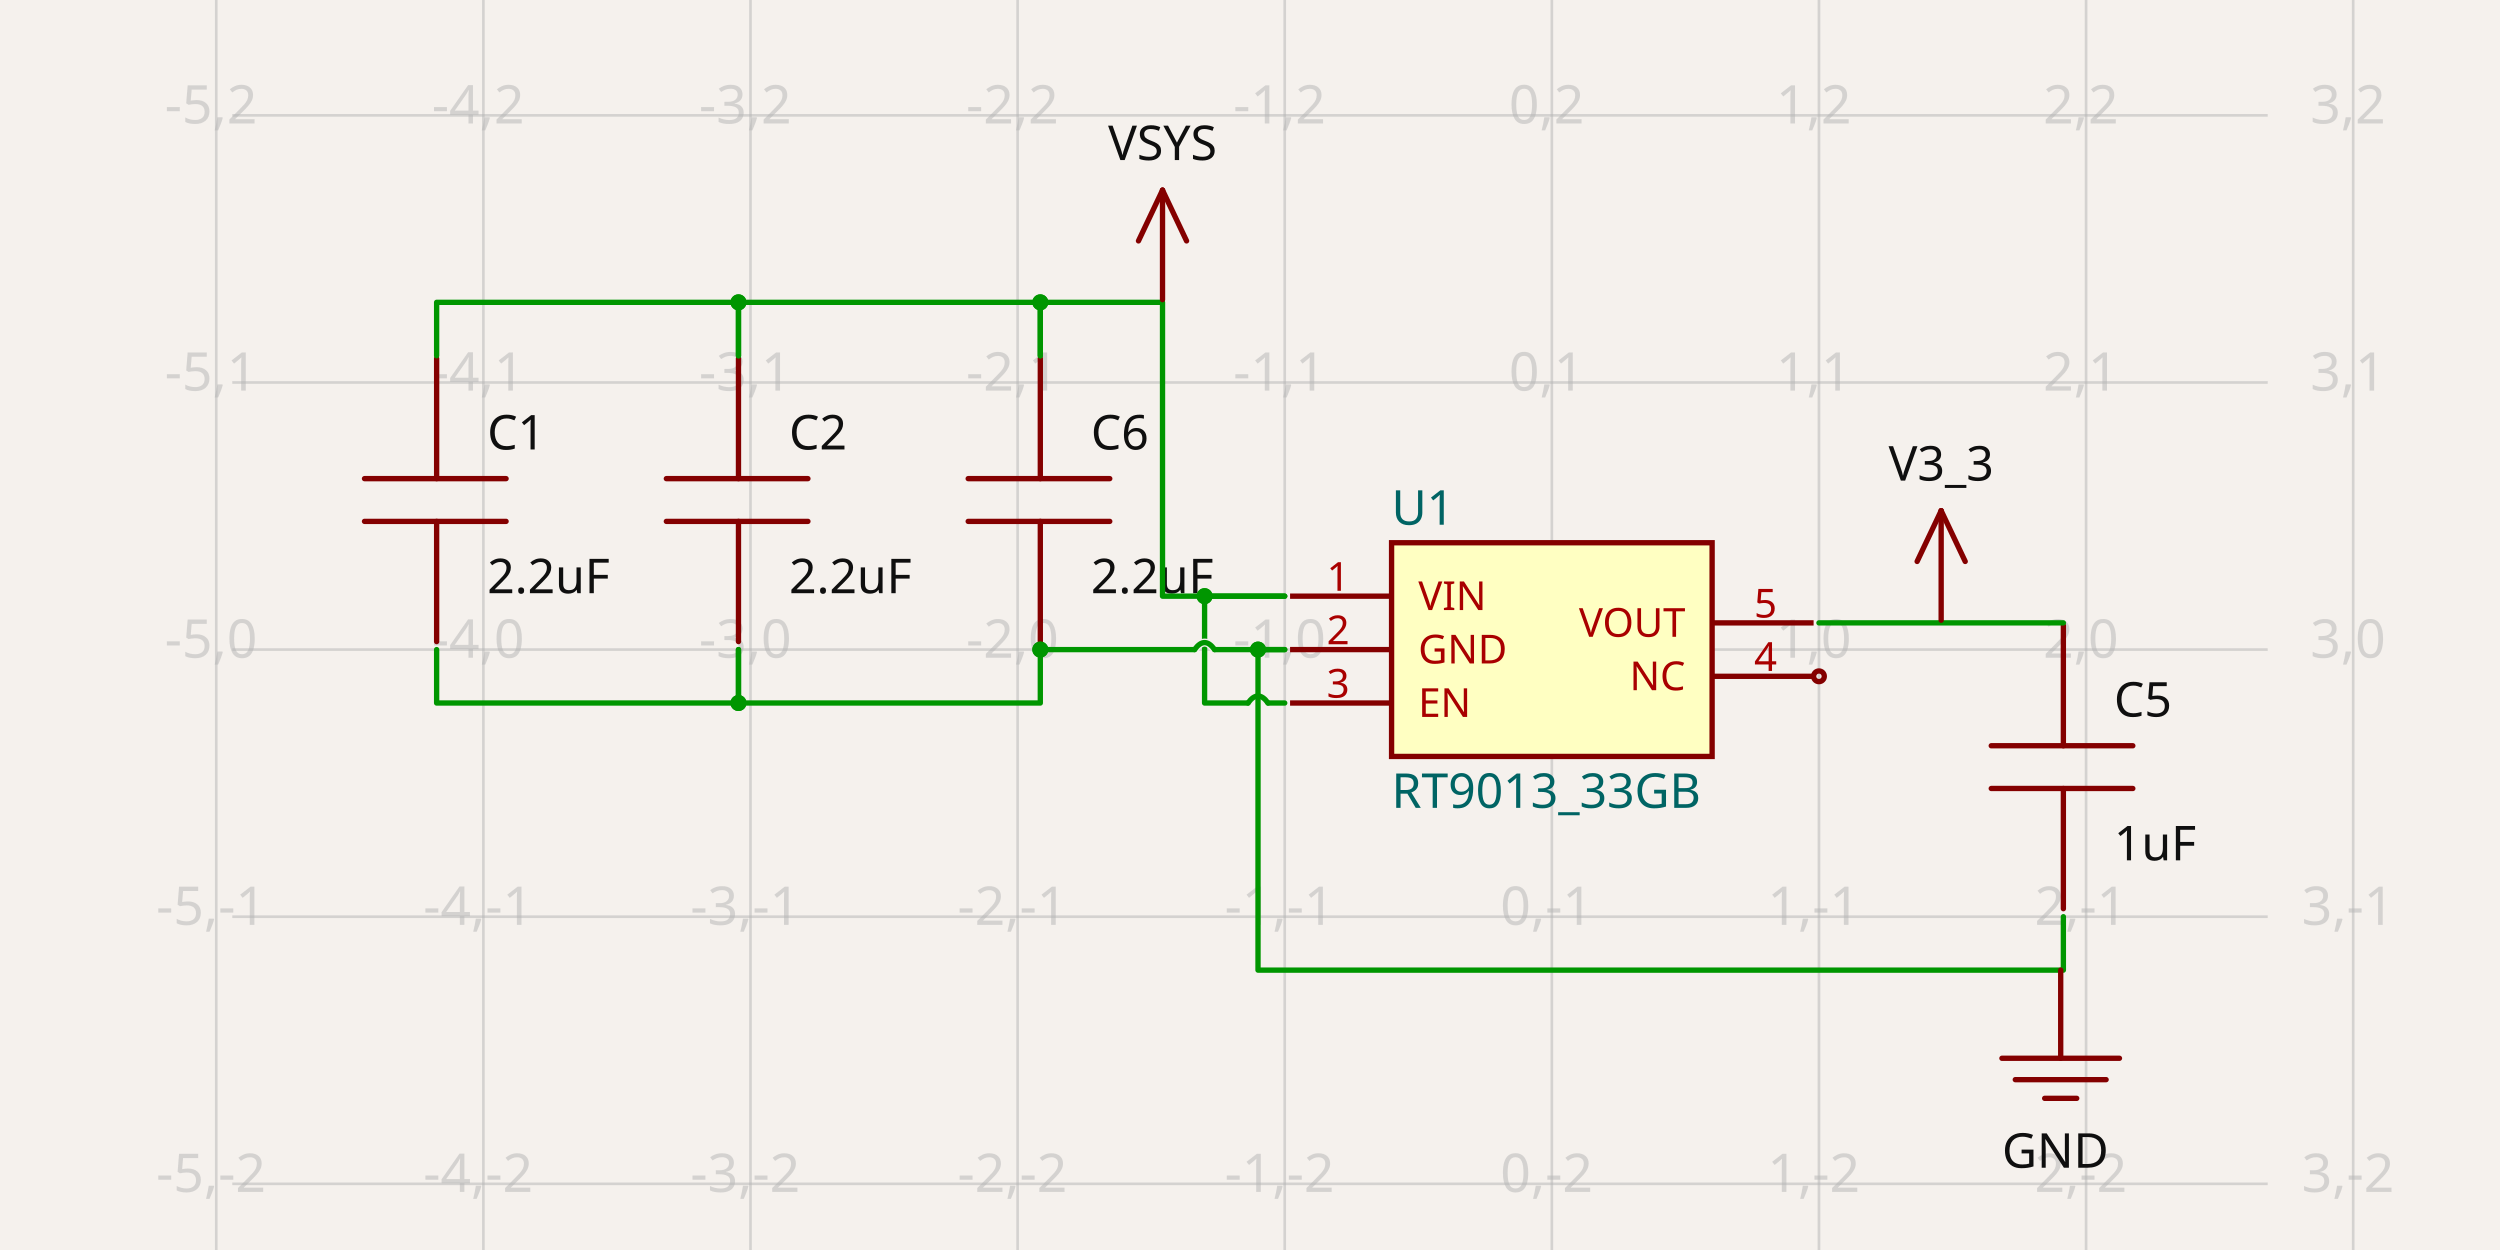
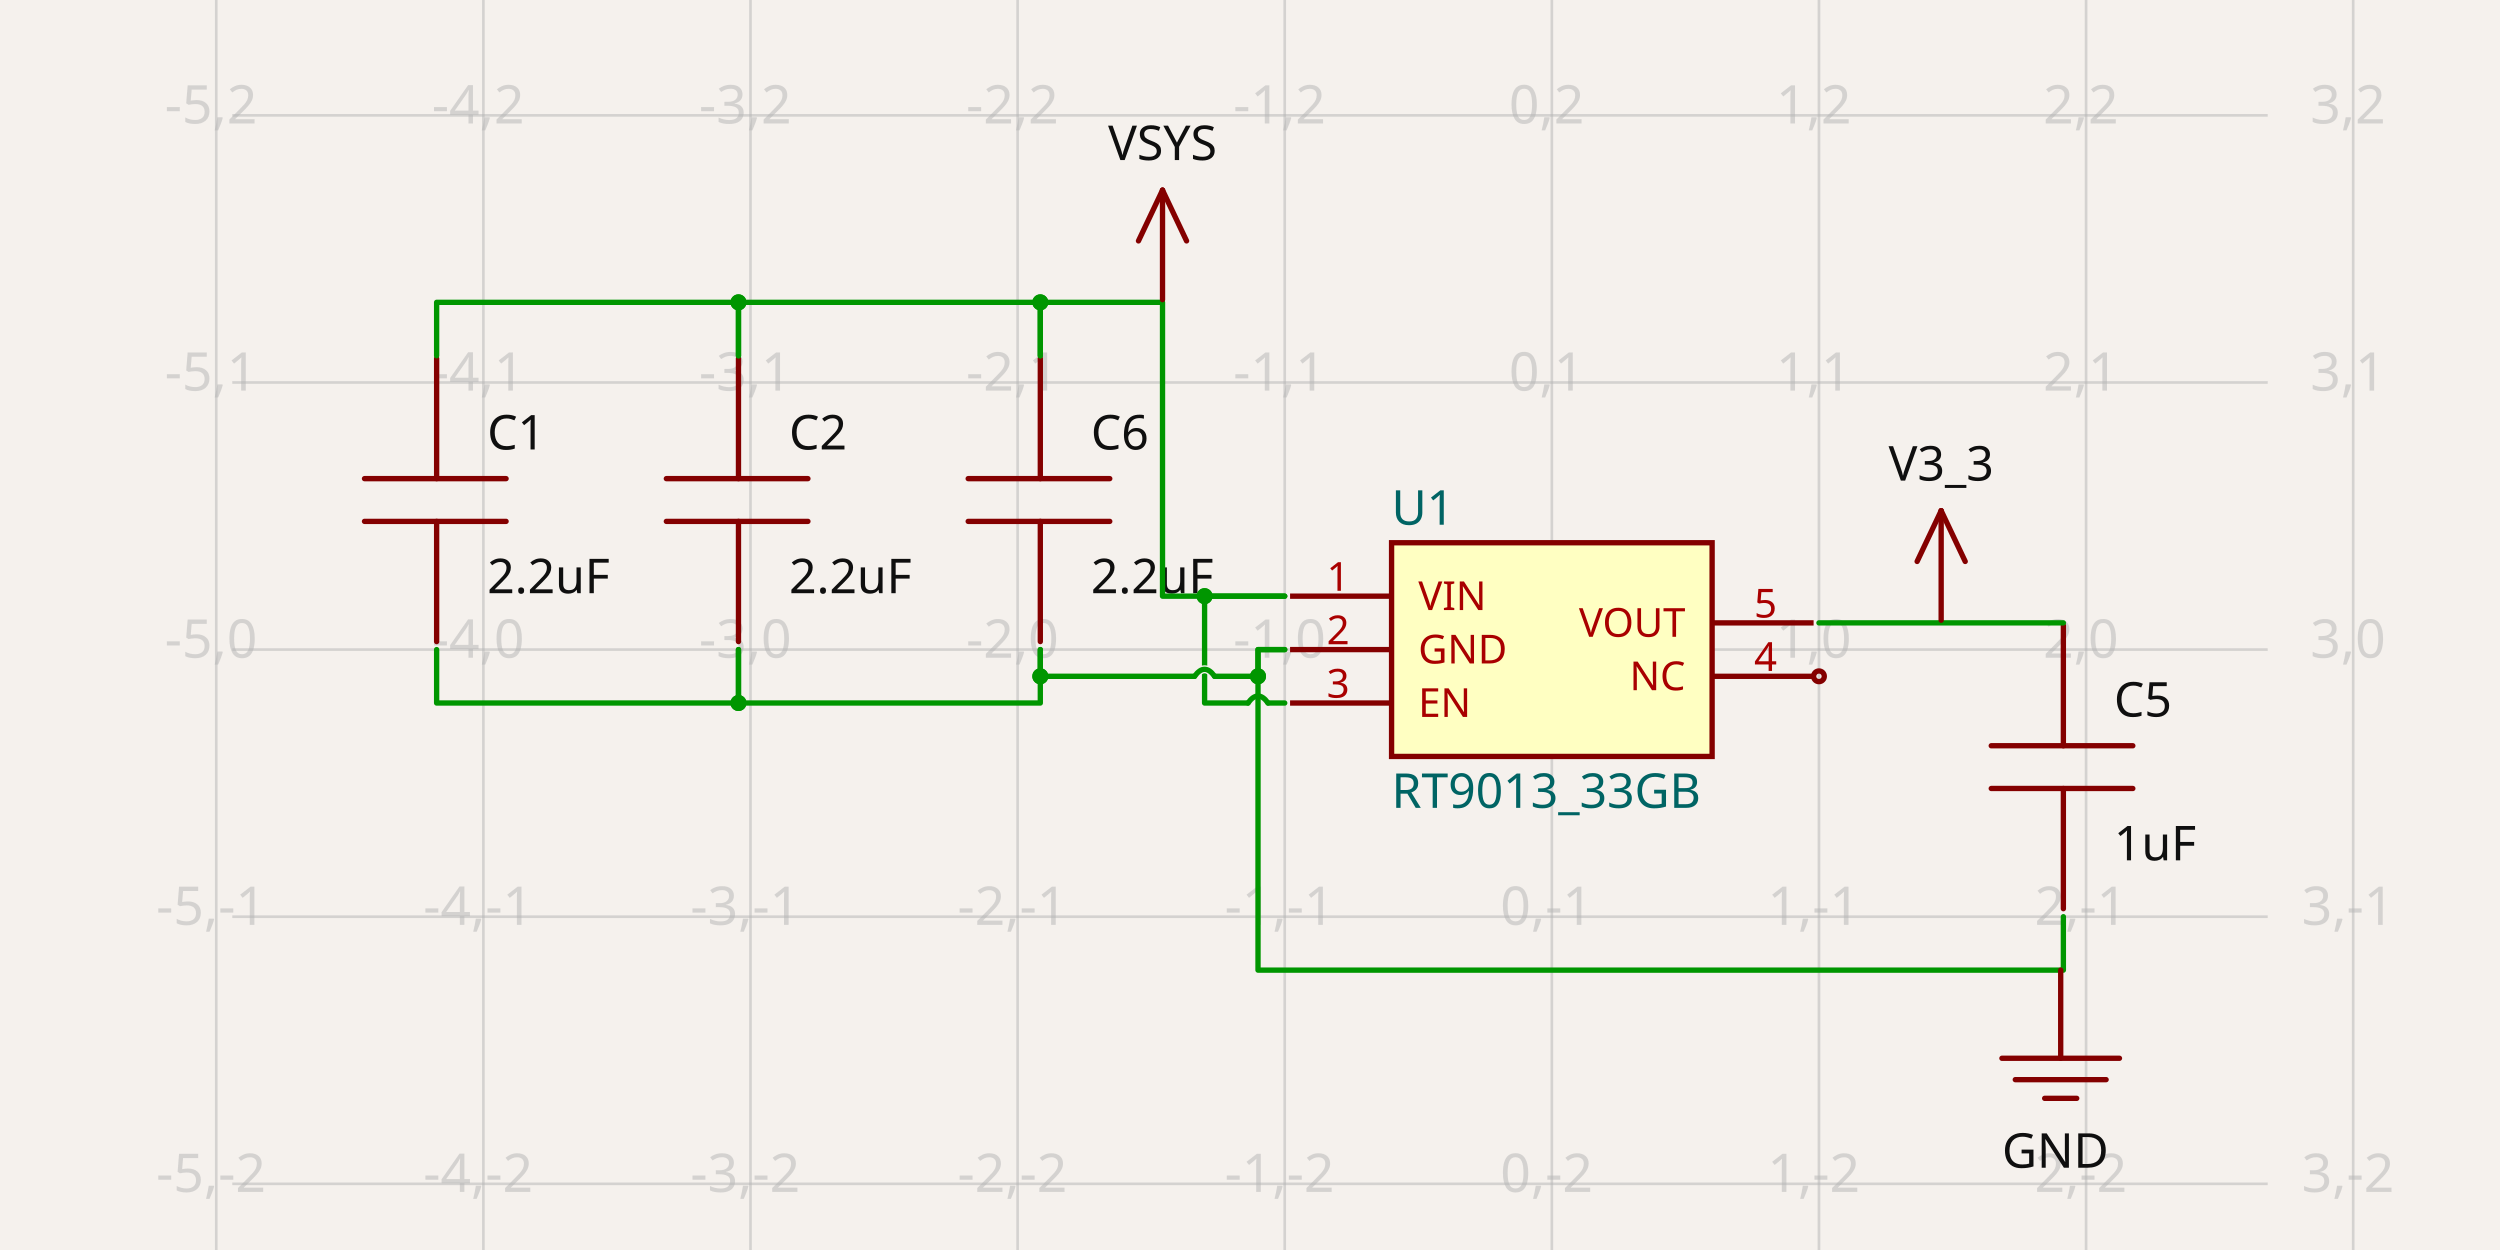
- <svg xmlns="http://www.w3.org/2000/svg" width="1200" height="600" style="background-color: rgb(245, 241, 237)" data-real-to-screen-transform="matrix(128.216086845,0,0,-128.216086845,744.8841781349,311.8044277289)" data-software-used-string="@tscircuit/core@0.0.661">
+ <svg xmlns="http://www.w3.org/2000/svg" width="1200" height="600" style="background-color: rgb(245, 241, 237)" data-real-to-screen-transform="matrix(128.216086845,0,0,-128.216086845,744.8841781349,311.8044277289)" data-software-used-string="@tscircuit/core@0.0.680">
  <style>
              .boundary { fill: rgb(245, 241, 237); }
              .schematic-boundary { fill: none; stroke: #fff; }
              .component { fill: none; stroke: rgb(132, 0, 0); }
              .chip { fill: rgb(255, 255, 194); stroke: rgb(132, 0, 0); }
              .component-pin { fill: none; stroke: rgb(132, 0, 0); }
              .trace:hover {
                filter: invert(1);
              }
              .trace:hover .trace-crossing-outline {
                opacity: 0;
              }
              .trace:hover .trace-junction {
                filter: invert(1);
              }
              .text { font-family: sans-serif; fill: rgb(0, 150, 0); }
              .pin-number { fill: rgb(169, 0, 0); }
              .port-label { fill: rgb(0, 100, 100); }
              .component-name { fill: rgb(0, 100, 100); }
            </style>
  <rect class="boundary" x="0" y="0" width="1200" height="600" />
  <g class="grid">
-     <line x1="103.804" y1="600" x2="103.804" y2="1.0601297617540695e-10" stroke="rgb(181, 181, 181)" stroke-width="1.282" stroke-opacity="0.5" />
-     <line x1="232.02" y1="600" x2="232.02" y2="1.0601297617540695e-10" stroke="rgb(181, 181, 181)" stroke-width="1.282" stroke-opacity="0.5" />
-     <line x1="360.236" y1="600" x2="360.236" y2="1.0601297617540695e-10" stroke="rgb(181, 181, 181)" stroke-width="1.282" stroke-opacity="0.5" />
-     <line x1="488.452" y1="600" x2="488.452" y2="1.0601297617540695e-10" stroke="rgb(181, 181, 181)" stroke-width="1.282" stroke-opacity="0.5" />
-     <line x1="616.668" y1="600" x2="616.668" y2="1.0601297617540695e-10" stroke="rgb(181, 181, 181)" stroke-width="1.282" stroke-opacity="0.5" />
-     <line x1="744.884" y1="600" x2="744.884" y2="1.0601297617540695e-10" stroke="rgb(181, 181, 181)" stroke-width="1.282" stroke-opacity="0.5" />
-     <line x1="873.1" y1="600" x2="873.1" y2="1.0601297617540695e-10" stroke="rgb(181, 181, 181)" stroke-width="1.282" stroke-opacity="0.5" />
-     <line x1="1001.316" y1="600" x2="1001.316" y2="1.0601297617540695e-10" stroke="rgb(181, 181, 181)" stroke-width="1.282" stroke-opacity="0.5" />
-     <line x1="1129.532" y1="600" x2="1129.532" y2="1.0601297617540695e-10" stroke="rgb(181, 181, 181)" stroke-width="1.282" stroke-opacity="0.5" />
+     <line x1="103.804" y1="600" x2="103.804" y2="1.0606981959426776e-10" stroke="rgb(181, 181, 181)" stroke-width="1.282" stroke-opacity="0.5" />
+     <line x1="232.02" y1="600" x2="232.02" y2="1.0606981959426776e-10" stroke="rgb(181, 181, 181)" stroke-width="1.282" stroke-opacity="0.5" />
+     <line x1="360.236" y1="600" x2="360.236" y2="1.0606981959426776e-10" stroke="rgb(181, 181, 181)" stroke-width="1.282" stroke-opacity="0.5" />
+     <line x1="488.452" y1="600" x2="488.452" y2="1.0606981959426776e-10" stroke="rgb(181, 181, 181)" stroke-width="1.282" stroke-opacity="0.5" />
+     <line x1="616.668" y1="600" x2="616.668" y2="1.0606981959426776e-10" stroke="rgb(181, 181, 181)" stroke-width="1.282" stroke-opacity="0.5" />
+     <line x1="744.884" y1="600" x2="744.884" y2="1.0606981959426776e-10" stroke="rgb(181, 181, 181)" stroke-width="1.282" stroke-opacity="0.5" />
+     <line x1="873.1" y1="600" x2="873.1" y2="1.0606981959426776e-10" stroke="rgb(181, 181, 181)" stroke-width="1.282" stroke-opacity="0.5" />
+     <line x1="1001.316" y1="600" x2="1001.316" y2="1.0606981959426776e-10" stroke="rgb(181, 181, 181)" stroke-width="1.282" stroke-opacity="0.5" />
+     <line x1="1129.532" y1="600" x2="1129.532" y2="1.0606981959426776e-10" stroke="rgb(181, 181, 181)" stroke-width="1.282" stroke-opacity="0.5" />
    <line x1="111.497" y1="696.453" x2="1088.503" y2="696.453" stroke="rgb(181, 181, 181)" stroke-width="1.282" stroke-opacity="0.5" />
    <line x1="111.497" y1="568.237" x2="1088.503" y2="568.237" stroke="rgb(181, 181, 181)" stroke-width="1.282" stroke-opacity="0.5" />
    <line x1="111.497" y1="440.021" x2="1088.503" y2="440.021" stroke="rgb(181, 181, 181)" stroke-width="1.282" stroke-opacity="0.5" />
    <line x1="111.497" y1="311.804" x2="1088.503" y2="311.804" stroke="rgb(181, 181, 181)" stroke-width="1.282" stroke-opacity="0.5" />
    <line x1="111.497" y1="183.588" x2="1088.503" y2="183.588" stroke="rgb(181, 181, 181)" stroke-width="1.282" stroke-opacity="0.5" />
    <line x1="111.497" y1="55.372" x2="1088.503" y2="55.372" stroke="rgb(181, 181, 181)" stroke-width="1.282" stroke-opacity="0.5" />
    <line x1="111.497" y1="-72.844" x2="1088.503" y2="-72.844" stroke="rgb(181, 181, 181)" stroke-width="1.282" stroke-opacity="0.5" />
    <text x="101.304" y="691.453" fill="rgb(181, 181, 181)" font-size="25.643" fill-opacity="0.5" text-anchor="middle" dominant-baseline="middle" font-family="sans-serif">-5,-3</text>
    <text x="101.304" y="563.237" fill="rgb(181, 181, 181)" font-size="25.643" fill-opacity="0.5" text-anchor="middle" dominant-baseline="middle" font-family="sans-serif">-5,-2</text>
    <text x="101.304" y="435.021" fill="rgb(181, 181, 181)" font-size="25.643" fill-opacity="0.5" text-anchor="middle" dominant-baseline="middle" font-family="sans-serif">-5,-1</text>
    <text x="101.304" y="306.804" fill="rgb(181, 181, 181)" font-size="25.643" fill-opacity="0.5" text-anchor="middle" dominant-baseline="middle" font-family="sans-serif">-5,0</text>
    <text x="101.304" y="178.588" fill="rgb(181, 181, 181)" font-size="25.643" fill-opacity="0.5" text-anchor="middle" dominant-baseline="middle" font-family="sans-serif">-5,1</text>
    <text x="101.304" y="50.372" fill="rgb(181, 181, 181)" font-size="25.643" fill-opacity="0.5" text-anchor="middle" dominant-baseline="middle" font-family="sans-serif">-5,2</text>
    <text x="101.304" y="-77.844" fill="rgb(181, 181, 181)" font-size="25.643" fill-opacity="0.5" text-anchor="middle" dominant-baseline="middle" font-family="sans-serif">-5,3</text>
    <text x="229.52" y="691.453" fill="rgb(181, 181, 181)" font-size="25.643" fill-opacity="0.5" text-anchor="middle" dominant-baseline="middle" font-family="sans-serif">-4,-3</text>
    <text x="229.52" y="563.237" fill="rgb(181, 181, 181)" font-size="25.643" fill-opacity="0.5" text-anchor="middle" dominant-baseline="middle" font-family="sans-serif">-4,-2</text>
    <text x="229.52" y="435.021" fill="rgb(181, 181, 181)" font-size="25.643" fill-opacity="0.5" text-anchor="middle" dominant-baseline="middle" font-family="sans-serif">-4,-1</text>
    <text x="229.52" y="306.804" fill="rgb(181, 181, 181)" font-size="25.643" fill-opacity="0.5" text-anchor="middle" dominant-baseline="middle" font-family="sans-serif">-4,0</text>
    <text x="229.52" y="178.588" fill="rgb(181, 181, 181)" font-size="25.643" fill-opacity="0.5" text-anchor="middle" dominant-baseline="middle" font-family="sans-serif">-4,1</text>
    <text x="229.52" y="50.372" fill="rgb(181, 181, 181)" font-size="25.643" fill-opacity="0.5" text-anchor="middle" dominant-baseline="middle" font-family="sans-serif">-4,2</text>
    <text x="229.52" y="-77.844" fill="rgb(181, 181, 181)" font-size="25.643" fill-opacity="0.5" text-anchor="middle" dominant-baseline="middle" font-family="sans-serif">-4,3</text>
    <text x="357.736" y="691.453" fill="rgb(181, 181, 181)" font-size="25.643" fill-opacity="0.5" text-anchor="middle" dominant-baseline="middle" font-family="sans-serif">-3,-3</text>
    <text x="357.736" y="563.237" fill="rgb(181, 181, 181)" font-size="25.643" fill-opacity="0.5" text-anchor="middle" dominant-baseline="middle" font-family="sans-serif">-3,-2</text>
    <text x="357.736" y="435.021" fill="rgb(181, 181, 181)" font-size="25.643" fill-opacity="0.5" text-anchor="middle" dominant-baseline="middle" font-family="sans-serif">-3,-1</text>
    <text x="357.736" y="306.804" fill="rgb(181, 181, 181)" font-size="25.643" fill-opacity="0.5" text-anchor="middle" dominant-baseline="middle" font-family="sans-serif">-3,0</text>
    <text x="357.736" y="178.588" fill="rgb(181, 181, 181)" font-size="25.643" fill-opacity="0.5" text-anchor="middle" dominant-baseline="middle" font-family="sans-serif">-3,1</text>
    <text x="357.736" y="50.372" fill="rgb(181, 181, 181)" font-size="25.643" fill-opacity="0.5" text-anchor="middle" dominant-baseline="middle" font-family="sans-serif">-3,2</text>
    <text x="357.736" y="-77.844" fill="rgb(181, 181, 181)" font-size="25.643" fill-opacity="0.5" text-anchor="middle" dominant-baseline="middle" font-family="sans-serif">-3,3</text>
    <text x="485.952" y="691.453" fill="rgb(181, 181, 181)" font-size="25.643" fill-opacity="0.5" text-anchor="middle" dominant-baseline="middle" font-family="sans-serif">-2,-3</text>
    <text x="485.952" y="563.237" fill="rgb(181, 181, 181)" font-size="25.643" fill-opacity="0.5" text-anchor="middle" dominant-baseline="middle" font-family="sans-serif">-2,-2</text>
    <text x="485.952" y="435.021" fill="rgb(181, 181, 181)" font-size="25.643" fill-opacity="0.5" text-anchor="middle" dominant-baseline="middle" font-family="sans-serif">-2,-1</text>
    <text x="485.952" y="306.804" fill="rgb(181, 181, 181)" font-size="25.643" fill-opacity="0.5" text-anchor="middle" dominant-baseline="middle" font-family="sans-serif">-2,0</text>
    <text x="485.952" y="178.588" fill="rgb(181, 181, 181)" font-size="25.643" fill-opacity="0.5" text-anchor="middle" dominant-baseline="middle" font-family="sans-serif">-2,1</text>
    <text x="485.952" y="50.372" fill="rgb(181, 181, 181)" font-size="25.643" fill-opacity="0.5" text-anchor="middle" dominant-baseline="middle" font-family="sans-serif">-2,2</text>
    <text x="485.952" y="-77.844" fill="rgb(181, 181, 181)" font-size="25.643" fill-opacity="0.5" text-anchor="middle" dominant-baseline="middle" font-family="sans-serif">-2,3</text>
    <text x="614.168" y="691.453" fill="rgb(181, 181, 181)" font-size="25.643" fill-opacity="0.5" text-anchor="middle" dominant-baseline="middle" font-family="sans-serif">-1,-3</text>
    <text x="614.168" y="563.237" fill="rgb(181, 181, 181)" font-size="25.643" fill-opacity="0.5" text-anchor="middle" dominant-baseline="middle" font-family="sans-serif">-1,-2</text>
    <text x="614.168" y="435.021" fill="rgb(181, 181, 181)" font-size="25.643" fill-opacity="0.5" text-anchor="middle" dominant-baseline="middle" font-family="sans-serif">-1,-1</text>
    <text x="614.168" y="306.804" fill="rgb(181, 181, 181)" font-size="25.643" fill-opacity="0.5" text-anchor="middle" dominant-baseline="middle" font-family="sans-serif">-1,0</text>
    <text x="614.168" y="178.588" fill="rgb(181, 181, 181)" font-size="25.643" fill-opacity="0.5" text-anchor="middle" dominant-baseline="middle" font-family="sans-serif">-1,1</text>
    <text x="614.168" y="50.372" fill="rgb(181, 181, 181)" font-size="25.643" fill-opacity="0.5" text-anchor="middle" dominant-baseline="middle" font-family="sans-serif">-1,2</text>
    <text x="614.168" y="-77.844" fill="rgb(181, 181, 181)" font-size="25.643" fill-opacity="0.5" text-anchor="middle" dominant-baseline="middle" font-family="sans-serif">-1,3</text>
    <text x="742.384" y="691.453" fill="rgb(181, 181, 181)" font-size="25.643" fill-opacity="0.5" text-anchor="middle" dominant-baseline="middle" font-family="sans-serif">0,-3</text>
    <text x="742.384" y="563.237" fill="rgb(181, 181, 181)" font-size="25.643" fill-opacity="0.5" text-anchor="middle" dominant-baseline="middle" font-family="sans-serif">0,-2</text>
    <text x="742.384" y="435.021" fill="rgb(181, 181, 181)" font-size="25.643" fill-opacity="0.5" text-anchor="middle" dominant-baseline="middle" font-family="sans-serif">0,-1</text>
    <text x="742.384" y="306.804" fill="rgb(181, 181, 181)" font-size="25.643" fill-opacity="0.5" text-anchor="middle" dominant-baseline="middle" font-family="sans-serif">0,0</text>
    <text x="742.384" y="178.588" fill="rgb(181, 181, 181)" font-size="25.643" fill-opacity="0.5" text-anchor="middle" dominant-baseline="middle" font-family="sans-serif">0,1</text>
    <text x="742.384" y="50.372" fill="rgb(181, 181, 181)" font-size="25.643" fill-opacity="0.5" text-anchor="middle" dominant-baseline="middle" font-family="sans-serif">0,2</text>
    <text x="742.384" y="-77.844" fill="rgb(181, 181, 181)" font-size="25.643" fill-opacity="0.5" text-anchor="middle" dominant-baseline="middle" font-family="sans-serif">0,3</text>
    <text x="870.6" y="691.453" fill="rgb(181, 181, 181)" font-size="25.643" fill-opacity="0.5" text-anchor="middle" dominant-baseline="middle" font-family="sans-serif">1,-3</text>
    <text x="870.6" y="563.237" fill="rgb(181, 181, 181)" font-size="25.643" fill-opacity="0.5" text-anchor="middle" dominant-baseline="middle" font-family="sans-serif">1,-2</text>
    <text x="870.6" y="435.021" fill="rgb(181, 181, 181)" font-size="25.643" fill-opacity="0.5" text-anchor="middle" dominant-baseline="middle" font-family="sans-serif">1,-1</text>
    <text x="870.6" y="306.804" fill="rgb(181, 181, 181)" font-size="25.643" fill-opacity="0.5" text-anchor="middle" dominant-baseline="middle" font-family="sans-serif">1,0</text>
    <text x="870.6" y="178.588" fill="rgb(181, 181, 181)" font-size="25.643" fill-opacity="0.5" text-anchor="middle" dominant-baseline="middle" font-family="sans-serif">1,1</text>
    <text x="870.6" y="50.372" fill="rgb(181, 181, 181)" font-size="25.643" fill-opacity="0.5" text-anchor="middle" dominant-baseline="middle" font-family="sans-serif">1,2</text>
    <text x="870.6" y="-77.844" fill="rgb(181, 181, 181)" font-size="25.643" fill-opacity="0.5" text-anchor="middle" dominant-baseline="middle" font-family="sans-serif">1,3</text>
    <text x="998.816" y="691.453" fill="rgb(181, 181, 181)" font-size="25.643" fill-opacity="0.5" text-anchor="middle" dominant-baseline="middle" font-family="sans-serif">2,-3</text>
    <text x="998.816" y="563.237" fill="rgb(181, 181, 181)" font-size="25.643" fill-opacity="0.5" text-anchor="middle" dominant-baseline="middle" font-family="sans-serif">2,-2</text>
    <text x="998.816" y="435.021" fill="rgb(181, 181, 181)" font-size="25.643" fill-opacity="0.5" text-anchor="middle" dominant-baseline="middle" font-family="sans-serif">2,-1</text>
    <text x="998.816" y="306.804" fill="rgb(181, 181, 181)" font-size="25.643" fill-opacity="0.5" text-anchor="middle" dominant-baseline="middle" font-family="sans-serif">2,0</text>
    <text x="998.816" y="178.588" fill="rgb(181, 181, 181)" font-size="25.643" fill-opacity="0.5" text-anchor="middle" dominant-baseline="middle" font-family="sans-serif">2,1</text>
    <text x="998.816" y="50.372" fill="rgb(181, 181, 181)" font-size="25.643" fill-opacity="0.5" text-anchor="middle" dominant-baseline="middle" font-family="sans-serif">2,2</text>
    <text x="998.816" y="-77.844" fill="rgb(181, 181, 181)" font-size="25.643" fill-opacity="0.5" text-anchor="middle" dominant-baseline="middle" font-family="sans-serif">2,3</text>
    <text x="1127.032" y="691.453" fill="rgb(181, 181, 181)" font-size="25.643" fill-opacity="0.5" text-anchor="middle" dominant-baseline="middle" font-family="sans-serif">3,-3</text>
    <text x="1127.032" y="563.237" fill="rgb(181, 181, 181)" font-size="25.643" fill-opacity="0.5" text-anchor="middle" dominant-baseline="middle" font-family="sans-serif">3,-2</text>
    <text x="1127.032" y="435.021" fill="rgb(181, 181, 181)" font-size="25.643" fill-opacity="0.5" text-anchor="middle" dominant-baseline="middle" font-family="sans-serif">3,-1</text>
    <text x="1127.032" y="306.804" fill="rgb(181, 181, 181)" font-size="25.643" fill-opacity="0.5" text-anchor="middle" dominant-baseline="middle" font-family="sans-serif">3,0</text>
    <text x="1127.032" y="178.588" fill="rgb(181, 181, 181)" font-size="25.643" fill-opacity="0.5" text-anchor="middle" dominant-baseline="middle" font-family="sans-serif">3,1</text>
    <text x="1127.032" y="50.372" fill="rgb(181, 181, 181)" font-size="25.643" fill-opacity="0.5" text-anchor="middle" dominant-baseline="middle" font-family="sans-serif">3,2</text>
    <text x="1127.032" y="-77.844" fill="rgb(181, 181, 181)" font-size="25.643" fill-opacity="0.5" text-anchor="middle" dominant-baseline="middle" font-family="sans-serif">3,3</text>
  </g>
  <g data-circuit-json-type="schematic_component" data-schematic-component-id="schematic_component_0">
    <rect class="component-overlay" x="464.732" y="172.049" width="67.955" height="135.909" fill="transparent" />
    <path d="M 499.35 307.958 L 499.35 250.261" stroke="rgb(132, 0, 0)" fill="none" stroke-width="2.564px" stroke-linecap="round" />
    <path d="M 499.35 229.746 L 499.35 172.049" stroke="rgb(132, 0, 0)" fill="none" stroke-width="2.564px" stroke-linecap="round" />
    <path d="M 532.687 250.261 L 464.732 250.261" stroke="rgb(132, 0, 0)" fill="none" stroke-width="2.564px" stroke-linecap="round" />
    <path d="M 532.687 229.746 L 464.732 229.746" stroke="rgb(132, 0, 0)" fill="none" stroke-width="2.564px" stroke-linecap="round" />
    <text x="523.642" y="215.748" fill="rgb(15, 15, 15)" font-family="sans-serif" text-anchor="start" dominant-baseline="auto" font-size="23.079px">C6</text>
    <text x="523.642" y="266.823" fill="rgb(15, 15, 15)" font-family="sans-serif" text-anchor="start" dominant-baseline="hanging" font-size="23.079px">2.2uF</text>
  </g>
  <g data-circuit-json-type="schematic_component" data-schematic-component-id="schematic_component_1">
    <rect class="component-overlay" x="174.964" y="172.049" width="67.955" height="135.909" fill="transparent" />
    <path d="M 209.582 307.958 L 209.582 250.261" stroke="rgb(132, 0, 0)" fill="none" stroke-width="2.564px" stroke-linecap="round" />
    <path d="M 209.582 229.746 L 209.582 172.049" stroke="rgb(132, 0, 0)" fill="none" stroke-width="2.564px" stroke-linecap="round" />
    <path d="M 242.918 250.261 L 174.964 250.261" stroke="rgb(132, 0, 0)" fill="none" stroke-width="2.564px" stroke-linecap="round" />
    <path d="M 242.918 229.746 L 174.964 229.746" stroke="rgb(132, 0, 0)" fill="none" stroke-width="2.564px" stroke-linecap="round" />
    <text x="233.873" y="215.748" fill="rgb(15, 15, 15)" font-family="sans-serif" text-anchor="start" dominant-baseline="auto" font-size="23.079px">C1</text>
    <text x="233.873" y="266.823" fill="rgb(15, 15, 15)" font-family="sans-serif" text-anchor="start" dominant-baseline="hanging" font-size="23.079px">2.2uF</text>
  </g>
  <g data-circuit-json-type="schematic_component" data-schematic-component-id="schematic_component_2">
    <rect class="component-overlay" x="319.848" y="172.049" width="67.955" height="135.909" fill="transparent" />
    <path d="M 354.466 307.958 L 354.466 250.261" stroke="rgb(132, 0, 0)" fill="none" stroke-width="2.564px" stroke-linecap="round" />
    <path d="M 354.466 229.746 L 354.466 172.049" stroke="rgb(132, 0, 0)" fill="none" stroke-width="2.564px" stroke-linecap="round" />
    <path d="M 387.802 250.261 L 319.848 250.261" stroke="rgb(132, 0, 0)" fill="none" stroke-width="2.564px" stroke-linecap="round" />
    <path d="M 387.802 229.746 L 319.848 229.746" stroke="rgb(132, 0, 0)" fill="none" stroke-width="2.564px" stroke-linecap="round" />
    <text x="378.757" y="215.748" fill="rgb(15, 15, 15)" font-family="sans-serif" text-anchor="start" dominant-baseline="auto" font-size="23.079px">C2</text>
    <text x="378.757" y="266.823" fill="rgb(15, 15, 15)" font-family="sans-serif" text-anchor="start" dominant-baseline="hanging" font-size="23.079px">2.2uF</text>
  </g>
  <g data-circuit-json-type="schematic_component" data-schematic-component-id="schematic_component_3">
    <rect class="component-overlay" x="955.8" y="300.265" width="67.955" height="135.909" fill="transparent" />
    <path d="M 990.418 436.174 L 990.418 378.477" stroke="rgb(132, 0, 0)" fill="none" stroke-width="2.564px" stroke-linecap="round" />
    <path d="M 990.418 357.962 L 990.418 300.265" stroke="rgb(132, 0, 0)" fill="none" stroke-width="2.564px" stroke-linecap="round" />
    <path d="M 1023.754 378.477 L 955.8 378.477" stroke="rgb(132, 0, 0)" fill="none" stroke-width="2.564px" stroke-linecap="round" />
    <path d="M 1023.754 357.962 L 955.8 357.962" stroke="rgb(132, 0, 0)" fill="none" stroke-width="2.564px" stroke-linecap="round" />
    <text x="1014.709" y="343.964" fill="rgb(15, 15, 15)" font-family="sans-serif" text-anchor="start" dominant-baseline="auto" font-size="23.079px">C5</text>
    <text x="1014.709" y="395.039" fill="rgb(15, 15, 15)" font-family="sans-serif" text-anchor="start" dominant-baseline="hanging" font-size="23.079px">1uF</text>
  </g>
  <g data-circuit-json-type="schematic_component" data-schematic-component-id="schematic_component_4">
    <rect class="component chip" x="667.955" y="260.518" width="153.859" height="102.573" stroke-width="2.564px" fill="rgb(255, 255, 194)" stroke="rgb(132, 0, 0)" />
    <rect class="component-overlay" x="667.955" y="260.518" width="153.859" height="102.573" fill="transparent" />
    <text x="667.955" y="379.759" fill="#006464" text-anchor="start" dominant-baseline="middle" font-family="sans-serif" font-size="23.079px" transform="rotate(0, 667.9545, 379.759)">RT9013_33GB</text>
    <text x="667.955" y="243.85" fill="#006464" text-anchor="start" dominant-baseline="middle" font-family="sans-serif" font-size="23.079px" transform="rotate(0, 667.9545, 243.8499)">U1</text>
    <line class="component-pin" x1="619.232" y1="286.161" x2="667.955" y2="286.161" stroke-width="2.564px" />
    <g data-schematic-port-id="source_port_8">
      <rect x="614.104" y="283.597" width="5.129" height="5.129" opacity="0" />
    </g>
    <text class="pin-number" x="642.311" y="283.597" style="font-family: sans-serif;" fill="rgb(169, 0, 0)" text-anchor="middle" dominant-baseline="auto" font-size="19.232px" transform="">1</text>
    <text class="pin-number" x="680.776" y="286.161" style="font-family: sans-serif;" fill="rgb(169, 0, 0)" text-anchor="start" dominant-baseline="middle" font-size="19.232px" transform="">VIN</text>
    <line class="component-pin" x1="619.232" y1="311.804" x2="667.955" y2="311.804" stroke-width="2.564px" />
    <g data-schematic-port-id="source_port_9">
      <rect x="614.104" y="309.24" width="5.129" height="5.129" opacity="0" />
    </g>
    <text class="pin-number" x="642.311" y="309.24" style="font-family: sans-serif;" fill="rgb(169, 0, 0)" text-anchor="middle" dominant-baseline="auto" font-size="19.232px" transform="">2</text>
    <text class="pin-number" x="680.776" y="311.804" style="font-family: sans-serif;" fill="rgb(169, 0, 0)" text-anchor="start" dominant-baseline="middle" font-size="19.232px" transform="">GND</text>
    <line class="component-pin" x1="619.232" y1="337.448" x2="667.955" y2="337.448" stroke-width="2.564px" />
    <g data-schematic-port-id="source_port_10">
      <rect x="614.104" y="334.883" width="5.129" height="5.129" opacity="0" />
    </g>
    <text class="pin-number" x="642.311" y="334.883" style="font-family: sans-serif;" fill="rgb(169, 0, 0)" text-anchor="middle" dominant-baseline="auto" font-size="19.232px" transform="">3</text>
    <text class="pin-number" x="680.776" y="337.448" style="font-family: sans-serif;" fill="rgb(169, 0, 0)" text-anchor="start" dominant-baseline="middle" font-size="19.232px" transform="">EN</text>
    <line class="component-pin" x1="870.536" y1="324.626" x2="821.814" y2="324.626" stroke-width="2.564px" />
    <g data-schematic-port-id="source_port_11">
      <circle class="component-pin" cx="873.1" cy="324.626" r="2.564" stroke-width="2.564px" />
      <rect x="870.536" y="322.062" width="5.129" height="5.129" opacity="0" />
    </g>
    <text class="pin-number" x="847.457" y="322.062" style="font-family: sans-serif;" fill="rgb(169, 0, 0)" text-anchor="middle" dominant-baseline="auto" font-size="19.232px" transform="">4</text>
    <text class="pin-number" x="808.992" y="324.626" style="font-family: sans-serif;" fill="rgb(169, 0, 0)" text-anchor="end" dominant-baseline="middle" font-size="19.232px" transform="">NC</text>
    <line class="component-pin" x1="870.536" y1="298.983" x2="821.814" y2="298.983" stroke-width="2.564px" />
    <g data-schematic-port-id="source_port_12">
      <rect x="870.536" y="296.418" width="5.129" height="5.129" opacity="0" />
    </g>
    <text class="pin-number" x="847.457" y="296.418" style="font-family: sans-serif;" fill="rgb(169, 0, 0)" text-anchor="middle" dominant-baseline="auto" font-size="19.232px" transform="">5</text>
    <text class="pin-number" x="808.992" y="298.983" style="font-family: sans-serif;" fill="rgb(169, 0, 0)" text-anchor="end" dominant-baseline="middle" font-size="19.232px" transform="">VOUT</text>
  </g>
  <g class="trace" data-circuit-json-type="schematic_trace" data-schematic-trace-id="schematic_trace_0">
    <path d="M 354.466 170.767 L 354.466 145.124 L 209.582 145.124 L 209.582 170.767" class="trace-invisible-hover-outline" stroke="rgb(0, 150, 0)" fill="none" stroke-width="20.515px" stroke-linecap="round" opacity="0" stroke-linejoin="round" />
    <path d="M 354.466 170.767 L 354.466 145.124 L 209.582 145.124 L 209.582 170.767" stroke="rgb(0, 150, 0)" fill="none" stroke-width="2.564px" stroke-linecap="round" stroke-linejoin="round" />
    <circle cx="354.466" cy="145.124" r="3.846" class="trace-junction" fill="rgb(0, 150, 0)" />
  </g>
  <g class="trace" data-circuit-json-type="schematic_trace" data-schematic-trace-id="schematic_trace_1">
    <path d="M 499.35 170.767 L 499.35 145.124 L 354.466 145.124 L 354.466 170.767" class="trace-invisible-hover-outline" stroke="rgb(0, 150, 0)" fill="none" stroke-width="20.515px" stroke-linecap="round" opacity="0" stroke-linejoin="round" />
    <path d="M 499.35 170.767 L 499.35 145.124 L 354.466 145.124 L 354.466 170.767" stroke="rgb(0, 150, 0)" fill="none" stroke-width="2.564px" stroke-linecap="round" stroke-linejoin="round" />
    <circle cx="354.466" cy="145.124" r="3.846" class="trace-junction" fill="rgb(0, 150, 0)" />
    <circle cx="499.35" cy="145.124" r="3.846" class="trace-junction" fill="rgb(0, 150, 0)" />
  </g>
  <g class="trace" data-circuit-json-type="schematic_trace" data-schematic-trace-id="schematic_trace_2">
    <path d="M 616.668 286.161 L 558.009 286.161 L 558.009 145.124 L 499.35 145.124 L 499.35 170.767" class="trace-invisible-hover-outline" stroke="rgb(0, 150, 0)" fill="none" stroke-width="20.515px" stroke-linecap="round" opacity="0" stroke-linejoin="round" />
    <path d="M 616.668 286.161 L 558.009 286.161 L 558.009 145.124 L 499.35 145.124 L 499.35 170.767" stroke="rgb(0, 150, 0)" fill="none" stroke-width="2.564px" stroke-linecap="round" stroke-linejoin="round" />
    <circle cx="499.35" cy="145.124" r="3.846" class="trace-junction" fill="rgb(0, 150, 0)" />
    <circle cx="578.203" cy="286.161" r="3.846" class="trace-junction" fill="rgb(0, 150, 0)" />
  </g>
  <g class="trace" data-circuit-json-type="schematic_trace" data-schematic-trace-id="schematic_trace_3">
    <path class="trace-crossing-outline" d="M 608.655 337.448 Q 603.846 330.716 599.038 337.448" stroke="rgb(245, 241, 237)" fill="none" stroke-width="3.846px" stroke-linecap="round" />
    <path d="M 608.655 337.448 Q 603.846 330.716 599.038 337.448" stroke="rgb(0, 150, 0)" fill="none" stroke-width="2.564px" stroke-linecap="round" />
    <path d="M 616.668 337.448 L 608.655 337.448M 599.038 337.448 L 578.203 337.448 L 578.203 286.161 L 616.668 286.161" class="trace-invisible-hover-outline" stroke="rgb(0, 150, 0)" fill="none" stroke-width="20.515px" stroke-linecap="round" opacity="0" stroke-linejoin="round" />
    <path d="M 616.668 337.448 L 608.655 337.448M 599.038 337.448 L 578.203 337.448 L 578.203 286.161 L 616.668 286.161" stroke="rgb(0, 150, 0)" fill="none" stroke-width="2.564px" stroke-linecap="round" stroke-linejoin="round" />
    <circle cx="578.203" cy="286.161" r="3.846" class="trace-junction" fill="rgb(0, 150, 0)" />
  </g>
  <g class="trace" data-circuit-json-type="schematic_trace" data-schematic-trace-id="schematic_trace_4">
    <path d="M 354.466 311.804 L 354.466 337.448 L 209.582 337.448 L 209.582 311.804" class="trace-invisible-hover-outline" stroke="rgb(0, 150, 0)" fill="none" stroke-width="20.515px" stroke-linecap="round" opacity="0" stroke-linejoin="round" />
    <path d="M 354.466 311.804 L 354.466 337.448 L 209.582 337.448 L 209.582 311.804" stroke="rgb(0, 150, 0)" fill="none" stroke-width="2.564px" stroke-linecap="round" stroke-linejoin="round" />
    <circle cx="354.466" cy="337.448" r="3.846" class="trace-junction" fill="rgb(0, 150, 0)" />
  </g>
  <g class="trace" data-circuit-json-type="schematic_trace" data-schematic-trace-id="schematic_trace_5">
    <path d="M 499.35 311.804 L 499.35 337.448 L 354.466 337.448 L 354.466 311.804" class="trace-invisible-hover-outline" stroke="rgb(0, 150, 0)" fill="none" stroke-width="20.515px" stroke-linecap="round" opacity="0" stroke-linejoin="round" />
    <path d="M 499.35 311.804 L 499.35 337.448 L 354.466 337.448 L 354.466 311.804" stroke="rgb(0, 150, 0)" fill="none" stroke-width="2.564px" stroke-linecap="round" stroke-linejoin="round" />
    <circle cx="354.466" cy="337.448" r="3.846" class="trace-junction" fill="rgb(0, 150, 0)" />
-     <circle cx="499.35" cy="311.804" r="3.846" class="trace-junction" fill="rgb(0, 150, 0)" />
+     <circle cx="499.35" cy="324.626" r="3.846" class="trace-junction" fill="rgb(0, 150, 0)" />
  </g>
  <g class="trace" data-circuit-json-type="schematic_trace" data-schematic-trace-id="schematic_trace_6">
-     <path class="trace-crossing-outline" d="M 583.011 311.804 Q 578.203 305.073 573.395 311.804" stroke="rgb(245, 241, 237)" fill="none" stroke-width="3.846px" stroke-linecap="round" />
-     <path d="M 583.011 311.804 Q 578.203 305.073 573.395 311.804" stroke="rgb(0, 150, 0)" fill="none" stroke-width="2.564px" stroke-linecap="round" />
-     <path d="M 616.668 311.804 L 583.011 311.804M 573.395 311.804 L 499.35 311.804" class="trace-invisible-hover-outline" stroke="rgb(0, 150, 0)" fill="none" stroke-width="20.515px" stroke-linecap="round" opacity="0" stroke-linejoin="round" />
-     <path d="M 616.668 311.804 L 583.011 311.804M 573.395 311.804 L 499.35 311.804" stroke="rgb(0, 150, 0)" fill="none" stroke-width="2.564px" stroke-linecap="round" stroke-linejoin="round" />
-     <circle cx="499.35" cy="311.804" r="3.846" class="trace-junction" fill="rgb(0, 150, 0)" />
-     <circle cx="603.846" cy="311.804" r="3.846" class="trace-junction" fill="rgb(0, 150, 0)" />
+     <path class="trace-crossing-outline" d="M 583.011 324.626 Q 578.203 317.895 573.395 324.626" stroke="rgb(245, 241, 237)" fill="none" stroke-width="3.846px" stroke-linecap="round" />
+     <path d="M 583.011 324.626 Q 578.203 317.895 573.395 324.626" stroke="rgb(0, 150, 0)" fill="none" stroke-width="2.564px" stroke-linecap="round" />
+     <path d="M 616.668 311.804 L 603.846 311.804 L 603.846 324.626 L 583.011 324.626M 573.395 324.626 L 499.35 324.626 L 499.35 311.804" class="trace-invisible-hover-outline" stroke="rgb(0, 150, 0)" fill="none" stroke-width="20.515px" stroke-linecap="round" opacity="0" stroke-linejoin="round" />
+     <path d="M 616.668 311.804 L 603.846 311.804 L 603.846 324.626 L 583.011 324.626M 573.395 324.626 L 499.35 324.626 L 499.35 311.804" stroke="rgb(0, 150, 0)" fill="none" stroke-width="2.564px" stroke-linecap="round" stroke-linejoin="round" />
+     <circle cx="499.35" cy="324.626" r="3.846" class="trace-junction" fill="rgb(0, 150, 0)" />
+     <circle cx="603.846" cy="324.626" r="3.846" class="trace-junction" fill="rgb(0, 150, 0)" />
  </g>
  <g class="trace" data-circuit-json-type="schematic_trace" data-schematic-trace-id="schematic_trace_7">
    <path d="M 990.418 440.021 L 990.418 465.664 L 603.846 465.664 L 603.846 311.804 L 616.668 311.804" class="trace-invisible-hover-outline" stroke="rgb(0, 150, 0)" fill="none" stroke-width="20.515px" stroke-linecap="round" opacity="0" stroke-linejoin="round" />
    <path d="M 990.418 440.021 L 990.418 465.664 L 603.846 465.664 L 603.846 311.804 L 616.668 311.804" stroke="rgb(0, 150, 0)" fill="none" stroke-width="2.564px" stroke-linecap="round" stroke-linejoin="round" />
-     <circle cx="603.846" cy="311.804" r="3.846" class="trace-junction" fill="rgb(0, 150, 0)" />
+     <circle cx="603.846" cy="324.626" r="3.846" class="trace-junction" fill="rgb(0, 150, 0)" />
  </g>
  <g class="trace" data-circuit-json-type="schematic_trace" data-schematic-trace-id="schematic_trace_8">
    <path d="M 873.1 298.983 L 990.418 298.983" class="trace-invisible-hover-outline" stroke="rgb(0, 150, 0)" fill="none" stroke-width="20.515px" stroke-linecap="round" opacity="0" stroke-linejoin="round" />
    <path d="M 873.1 298.983 L 990.418 298.983" stroke="rgb(0, 150, 0)" fill="none" stroke-width="2.564px" stroke-linecap="round" stroke-linejoin="round" />
  </g>
  <g class="schematic-port-hover" data-schematic-port-id="source_port_0">
    <circle cx="499.35" cy="170.767" r="5.129" fill="red" opacity="0" />
  </g>
  <g class="schematic-port-hover" data-schematic-port-id="source_port_1">
    <circle cx="499.35" cy="311.804" r="5.129" fill="red" opacity="0" />
  </g>
  <g class="schematic-port-hover" data-schematic-port-id="source_port_2">
    <circle cx="209.582" cy="170.767" r="5.129" fill="red" opacity="0" />
  </g>
  <g class="schematic-port-hover" data-schematic-port-id="source_port_3">
    <circle cx="209.582" cy="311.804" r="5.129" fill="red" opacity="0" />
  </g>
  <g class="schematic-port-hover" data-schematic-port-id="source_port_4">
    <circle cx="354.466" cy="170.767" r="5.129" fill="red" opacity="0" />
  </g>
  <g class="schematic-port-hover" data-schematic-port-id="source_port_5">
    <circle cx="354.466" cy="311.804" r="5.129" fill="red" opacity="0" />
  </g>
  <g class="schematic-port-hover" data-schematic-port-id="source_port_6">
    <circle cx="990.418" cy="298.983" r="5.129" fill="red" opacity="0" />
  </g>
  <g class="schematic-port-hover" data-schematic-port-id="source_port_7">
    <circle cx="990.418" cy="440.021" r="5.129" fill="red" opacity="0" />
  </g>
  <g class="schematic-port-hover" data-schematic-port-id="source_port_8">
    <circle cx="616.668" cy="286.161" r="5.129" fill="red" opacity="0" />
  </g>
  <g class="schematic-port-hover" data-schematic-port-id="source_port_9">
    <circle cx="616.668" cy="311.804" r="5.129" fill="red" opacity="0" />
  </g>
  <g class="schematic-port-hover" data-schematic-port-id="source_port_10">
    <circle cx="616.668" cy="337.448" r="5.129" fill="red" opacity="0" />
  </g>
  <g class="schematic-port-hover" data-schematic-port-id="source_port_11">
    <circle cx="873.1" cy="324.626" r="5.129" fill="red" opacity="0" />
  </g>
  <g class="schematic-port-hover" data-schematic-port-id="source_port_12">
    <circle cx="873.1" cy="298.983" r="5.129" fill="red" opacity="0" />
  </g>
  <rect class="component-overlay" x="546.47" y="91.273" width="23.079" height="52.569" fill="transparent" />
  <path d="M 558.009 91.273 L 546.47 115.634" stroke="rgb(132, 0, 0)" fill="none" stroke-width="2.564px" stroke-linecap="round" />
  <path d="M 558.009 91.273 L 569.549 115.634" stroke="rgb(132, 0, 0)" fill="none" stroke-width="2.564px" stroke-linecap="round" />
  <path d="M 558.009 91.273 L 558.009 143.841" stroke="rgb(132, 0, 0)" fill="none" stroke-width="2.564px" stroke-linecap="round" />
  <text x="558.009" y="83.58" fill="rgb(15, 15, 15)" font-family="sans-serif" text-anchor="middle" dominant-baseline="ideographic" font-size="23.079px">VSYS</text>
  <rect class="component-overlay" x="960.928" y="465.664" width="56.415" height="61.544" fill="transparent" />
  <path d="M 989.136 465.664 L 989.136 507.975" stroke="rgb(132, 0, 0)" fill="none" stroke-width="2.564px" stroke-linecap="round" />
  <path d="M 960.928 507.975 L 1017.343 507.975" stroke="rgb(132, 0, 0)" fill="none" stroke-width="2.564px" stroke-linecap="round" />
  <path d="M 967.339 518.232 L 1010.933 518.232" stroke="rgb(132, 0, 0)" fill="none" stroke-width="2.564px" stroke-linecap="round" />
  <path d="M 981.443 527.207 L 996.829 527.207" stroke="rgb(132, 0, 0)" fill="none" stroke-width="2.564px" stroke-linecap="round" />
  <text x="986.572" y="542.593" fill="rgb(15, 15, 15)" font-family="sans-serif" text-anchor="middle" dominant-baseline="hanging" font-size="23.079px">GND</text>
  <rect class="component-overlay" x="920.22" y="245.132" width="23.079" height="52.569" fill="transparent" />
  <path d="M 931.759 245.132 L 920.22 269.493" stroke="rgb(132, 0, 0)" fill="none" stroke-width="2.564px" stroke-linecap="round" />
  <path d="M 931.759 245.132 L 943.299 269.493" stroke="rgb(132, 0, 0)" fill="none" stroke-width="2.564px" stroke-linecap="round" />
  <path d="M 931.759 245.132 L 931.759 297.701" stroke="rgb(132, 0, 0)" fill="none" stroke-width="2.564px" stroke-linecap="round" />
  <text x="931.759" y="237.439" fill="rgb(15, 15, 15)" font-family="sans-serif" text-anchor="middle" dominant-baseline="ideographic" font-size="23.079px">V3_3</text>
</svg>
